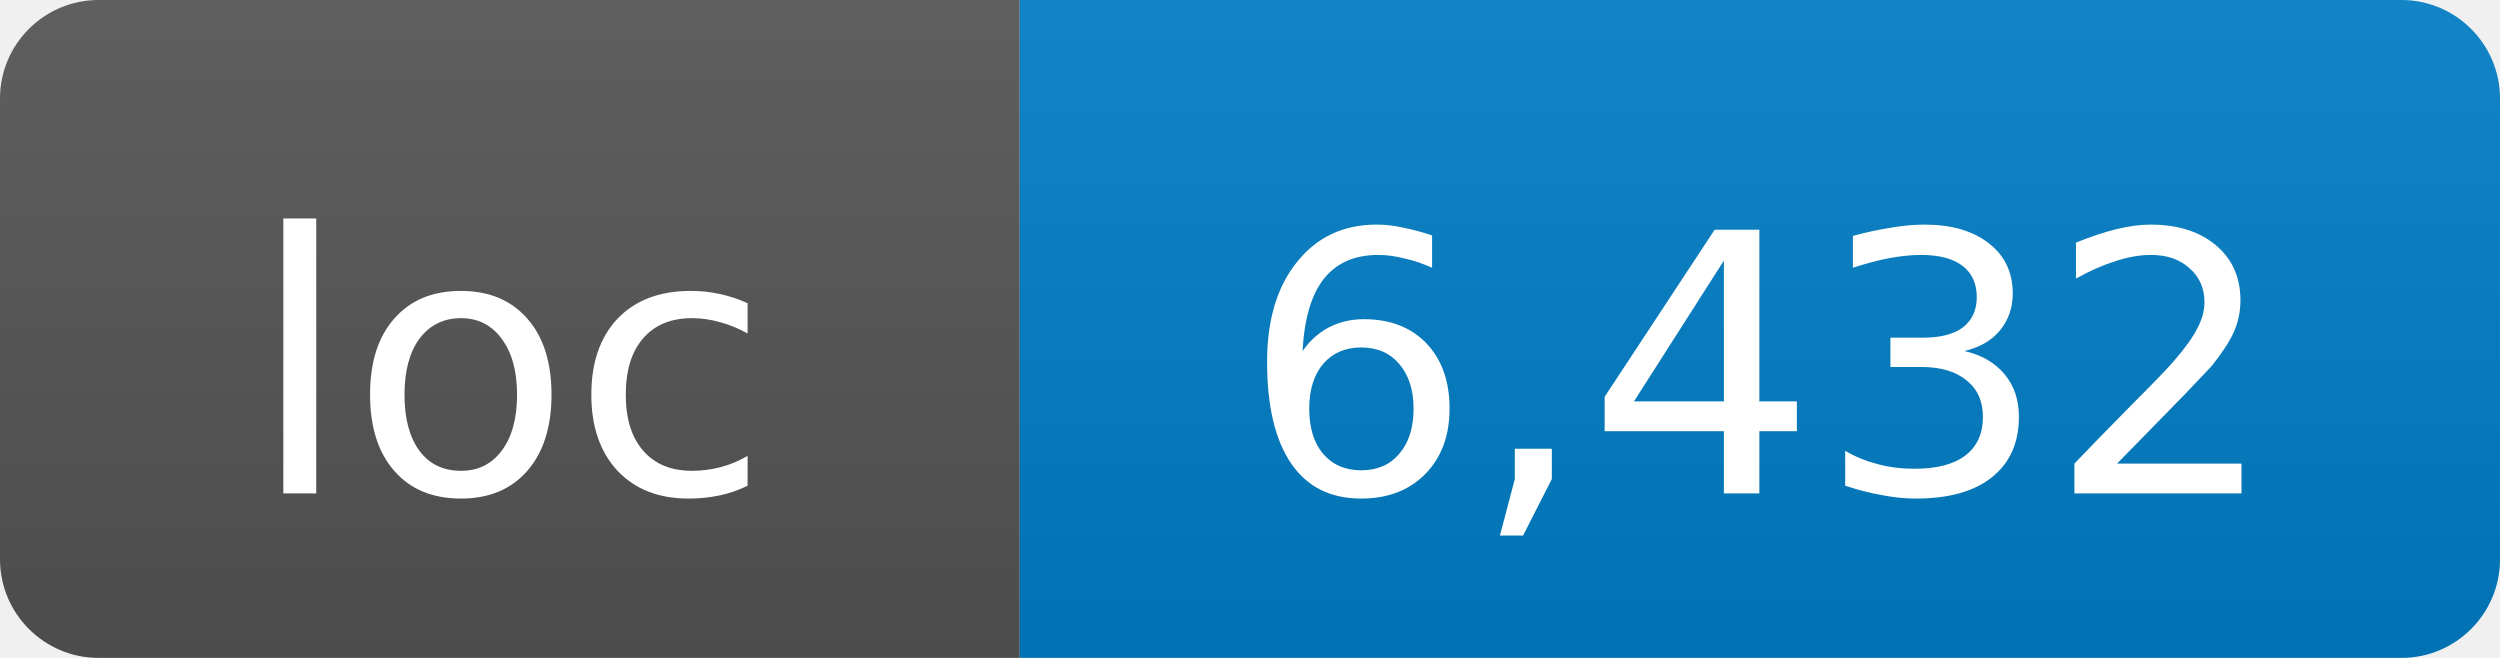
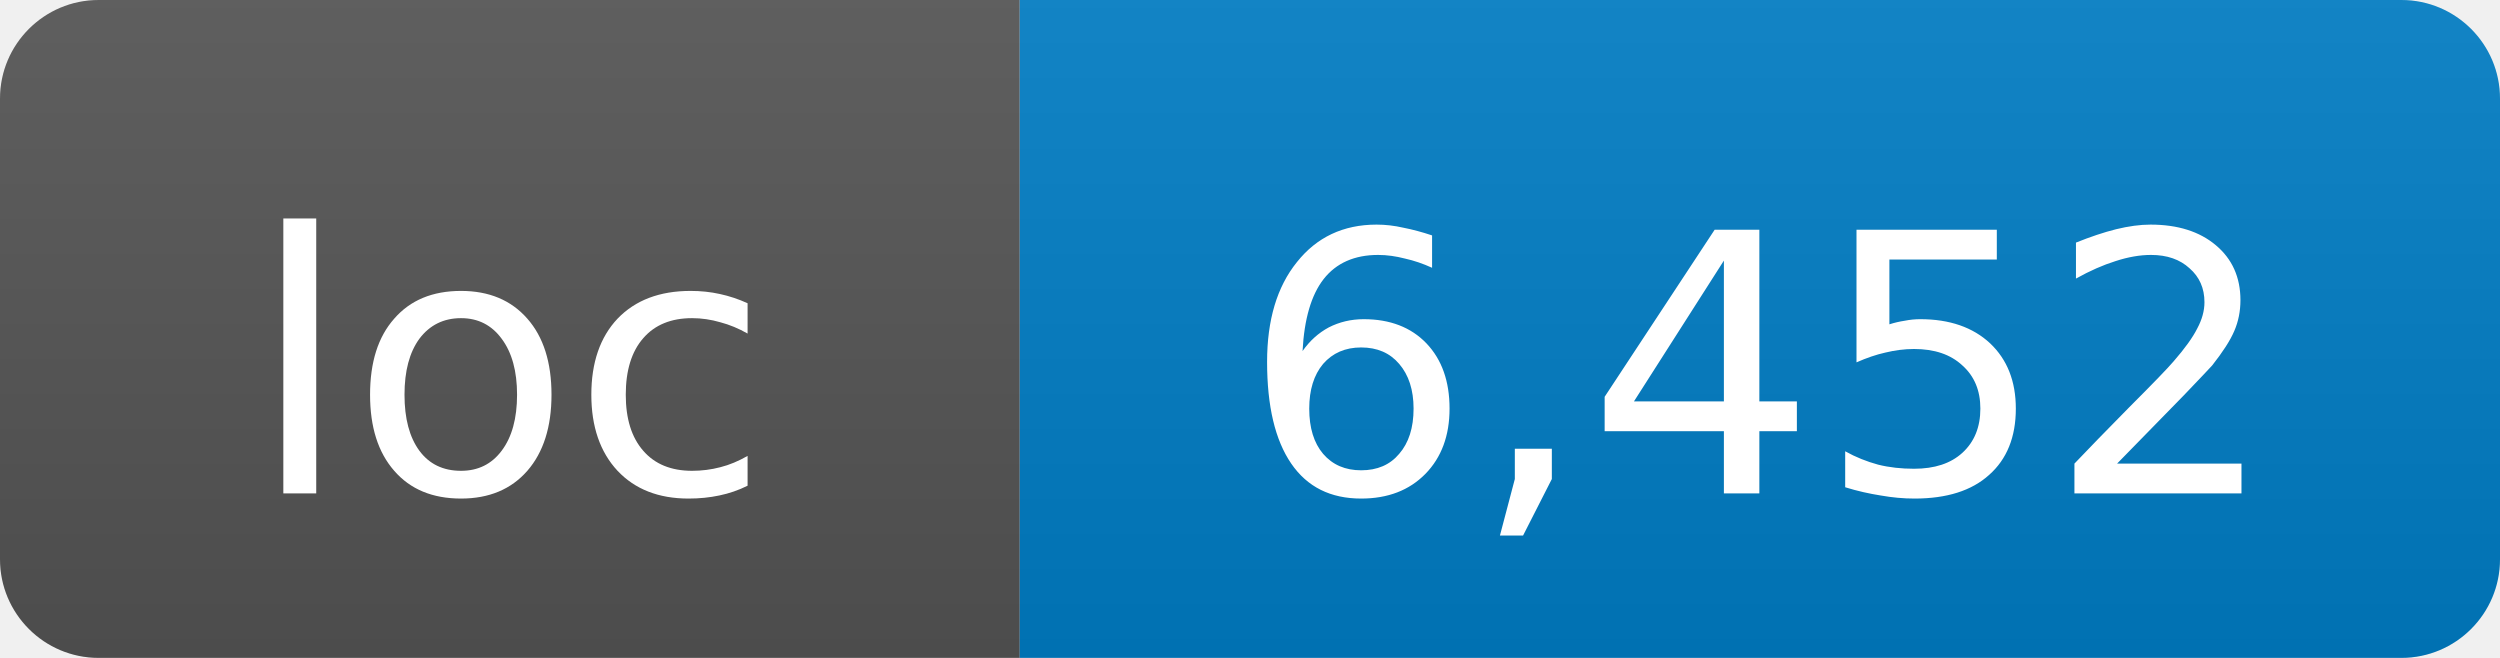
- <svg xmlns="http://www.w3.org/2000/svg" width="76" height="20" role="img" aria-label="loc: 6,432">
+ <svg xmlns="http://www.w3.org/2000/svg" width="76" height="20" role="img" aria-label="loc: 6,452">
  <linearGradient id="s" x2="0" y2="100%">
    <stop offset="0" stop-color="#bbb" stop-opacity=".1" />
    <stop offset="1" stop-opacity=".1" />
  </linearGradient>
  <clipPath id="r">
    <rect width="76" height="20" rx="3" fill="#fff" />
  </clipPath>
  <g clip-path="url(#r)">
    <rect width="31" height="20" fill="#555" />
    <rect x="31" width="45" height="20" fill="#007ec6" />
    <rect width="76" height="20" fill="url(#s)" />
  </g>
  <g fill="#fff" text-anchor="middle" font-family="DejaVu Sans,Verdana,Geneva,sans-serif" font-size="11">
    <text x="15.5" y="15">loc</text>
-     <text x="53.5" y="15">6,432</text>
+     <text x="53.5" y="15">6,452</text>
  </g>
</svg>
